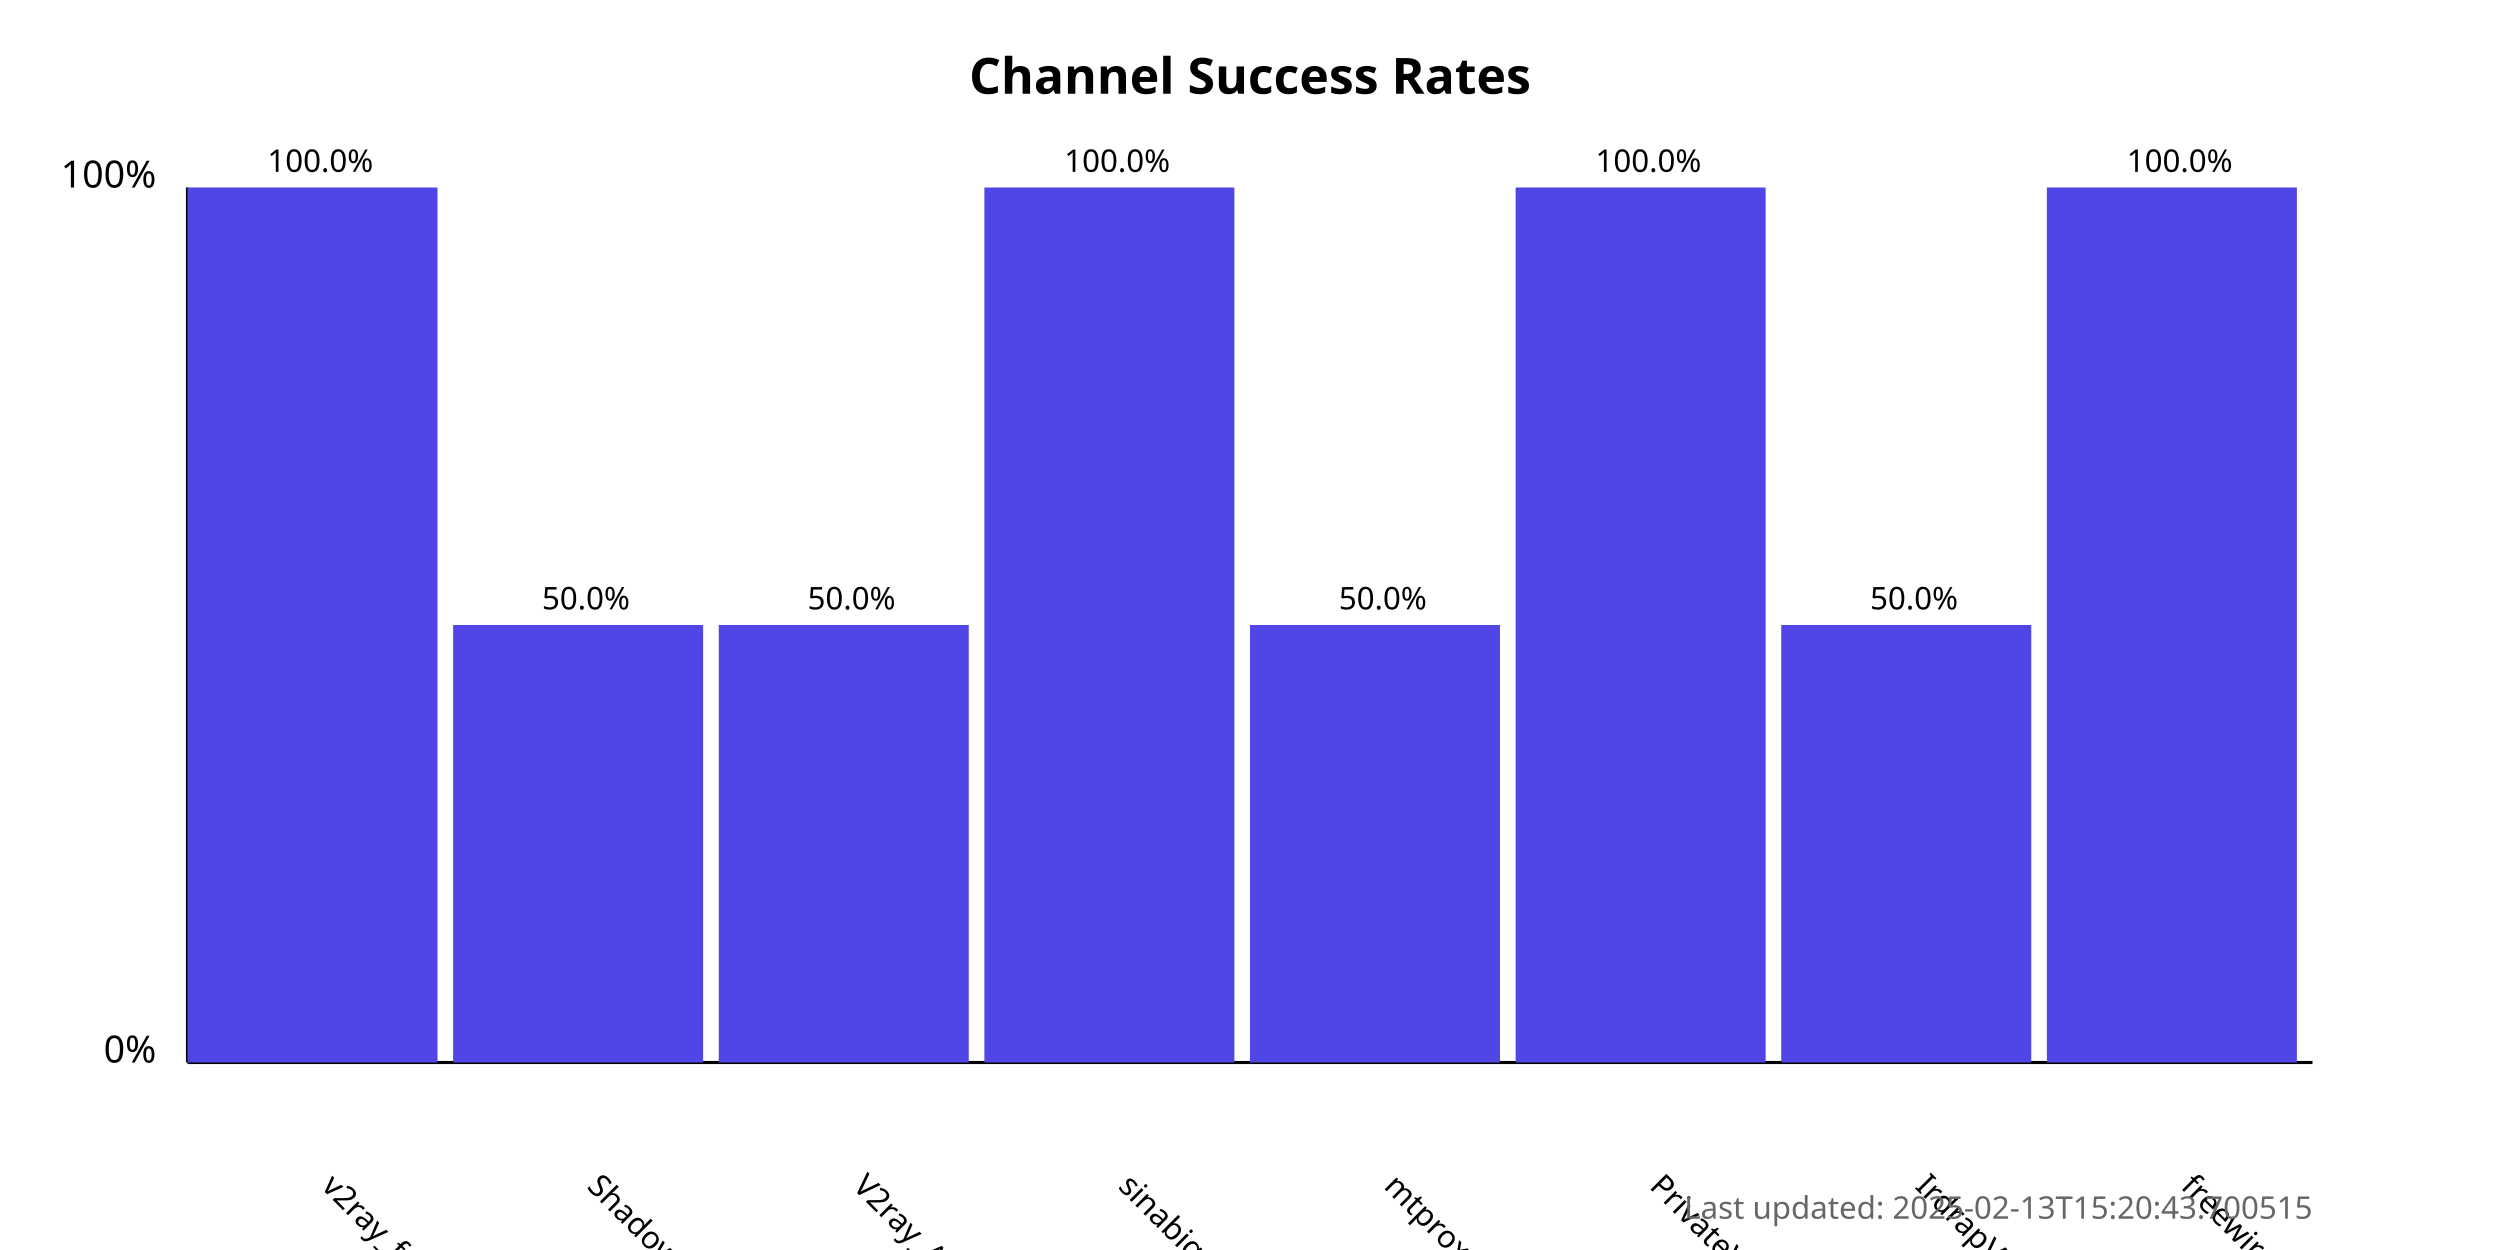
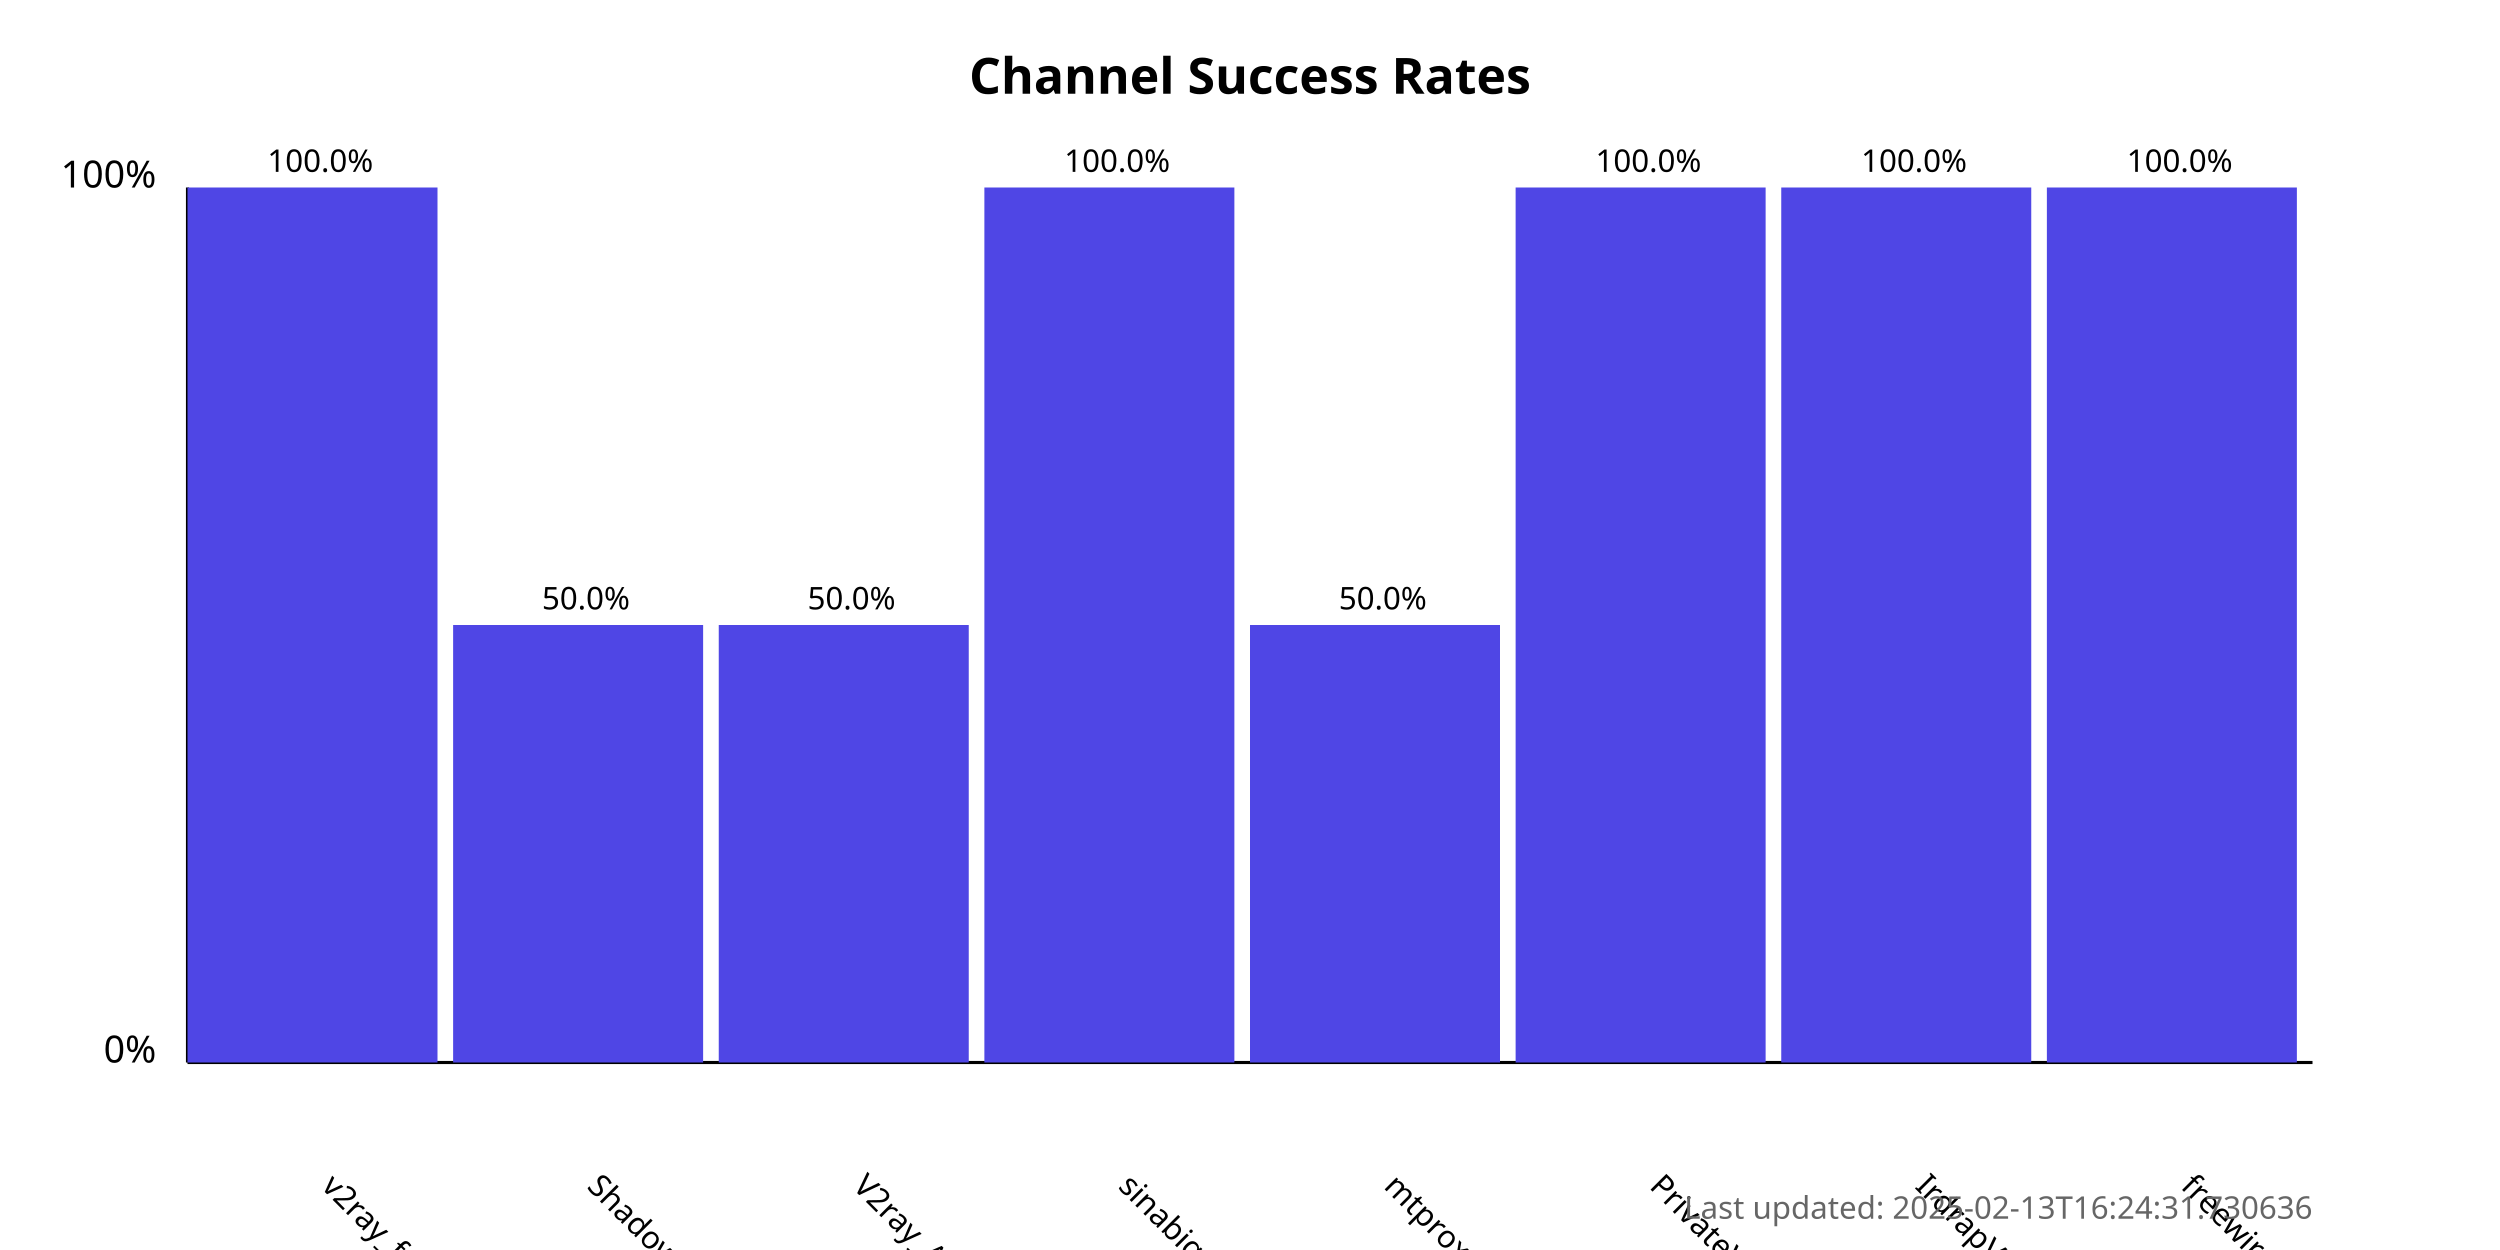
<svg xmlns="http://www.w3.org/2000/svg" width="800" height="400">
  <style>
            .chart-title { font: bold 16px sans-serif; }
            .axis-label { font: 12px sans-serif; }
            .tick-label { font: 10px sans-serif; }
            .bar { fill: #4f46e5; }
            .bar:hover { fill: #6366f1; }
            .timestamp { font: 10px sans-serif; fill: #666; }
        </style>
  <text x="400.0" y="30" text-anchor="middle" class="chart-title">
            Channel Success Rates
        </text>
  <line x1="60" y1="340" x2="60" y2="60" stroke="black" stroke-width="1" />
  <line x1="60" y1="340" x2="740" y2="340" stroke="black" stroke-width="1" />
  <text x="50" y="340" text-anchor="end" class="axis-label">0%</text>
  <text x="50" y="60" text-anchor="end" class="axis-label">100%</text>
  <g>
    <rect x="60" y="60.0" width="80.0" height="280.0" class="bar" />
    <text x="102.5" y="380" transform="rotate(45, 102.5, 380)" text-anchor="start" class="tick-label">
                v2ray_free_conf
            </text>
    <text x="102.5" y="55.0" text-anchor="middle" class="tick-label">
                100.0%
            </text>
  </g>
  <g>
    <rect x="145.0" y="200.0" width="80.0" height="140.0" class="bar" />
    <text x="187.5" y="380" transform="rotate(45, 187.5, 380)" text-anchor="start" class="tick-label">
                ShadowProxy66
            </text>
    <text x="187.5" y="195.0" text-anchor="middle" class="tick-label">
                50.0%
            </text>
  </g>
  <g>
    <rect x="230.0" y="200.0" width="80.0" height="140.0" class="bar" />
    <text x="272.5" y="380" transform="rotate(45, 272.5, 380)" text-anchor="start" class="tick-label">
                V2ray_Alpha
            </text>
    <text x="272.5" y="195.0" text-anchor="middle" class="tick-label">
                50.0%
            </text>
  </g>
  <g>
    <rect x="315.0" y="60.0" width="80.0" height="280.0" class="bar" />
    <text x="357.5" y="380" transform="rotate(45, 357.5, 380)" text-anchor="start" class="tick-label">
                sinabigo
            </text>
    <text x="357.5" y="55.0" text-anchor="middle" class="tick-label">
                100.0%
            </text>
  </g>
  <g>
    <rect x="400.0" y="200.0" width="80.0" height="140.0" class="bar" />
    <text x="442.5" y="380" transform="rotate(45, 442.5, 380)" text-anchor="start" class="tick-label">
                mtproxy_lists
            </text>
    <text x="442.5" y="195.0" text-anchor="middle" class="tick-label">
                50.0%
            </text>
  </g>
  <g>
    <rect x="485.0" y="60.0" width="80.0" height="280.0" class="bar" />
    <text x="527.5" y="380" transform="rotate(45, 527.5, 380)" text-anchor="start" class="tick-label">
                PrivateVPNs
            </text>
    <text x="527.5" y="55.0" text-anchor="middle" class="tick-label">
                100.0%
            </text>
  </g>
  <g>
-     <rect x="570.0" y="200.0" width="80.0" height="140.0" class="bar" />
+     <rect x="570.0" y="60.0" width="80.0" height="280.0" class="bar" />
    <text x="612.5" y="380" transform="rotate(45, 612.5, 380)" text-anchor="start" class="tick-label">
                IrdrapVPNnews
            </text>
-     <text x="612.5" y="195.0" text-anchor="middle" class="tick-label">
-                 50.0%
+     <text x="612.5" y="55.0" text-anchor="middle" class="tick-label">
+                 100.0%
            </text>
  </g>
  <g>
    <rect x="655.0" y="60.0" width="80.0" height="280.0" class="bar" />
    <text x="697.5" y="380" transform="rotate(45, 697.5, 380)" text-anchor="start" class="tick-label">
                freewireguard
            </text>
    <text x="697.5" y="55.0" text-anchor="middle" class="tick-label">
                100.0%
            </text>
  </g>
  <text x="740" y="390" text-anchor="end" class="timestamp">
-             Last updated: 2025-02-13T15:20:43.700515
+             Last updated: 2025-02-13T16:24:31.730636
        </text>
</svg>
